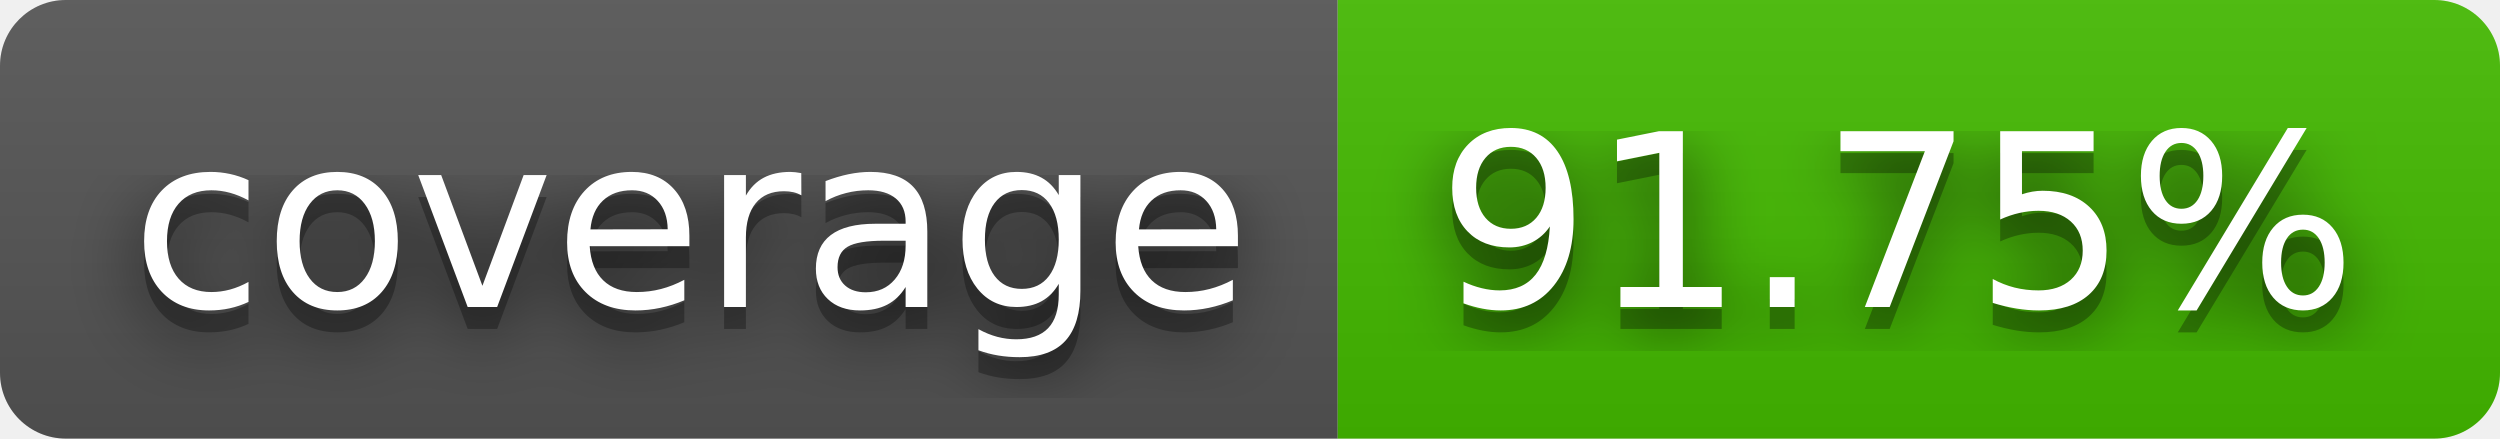
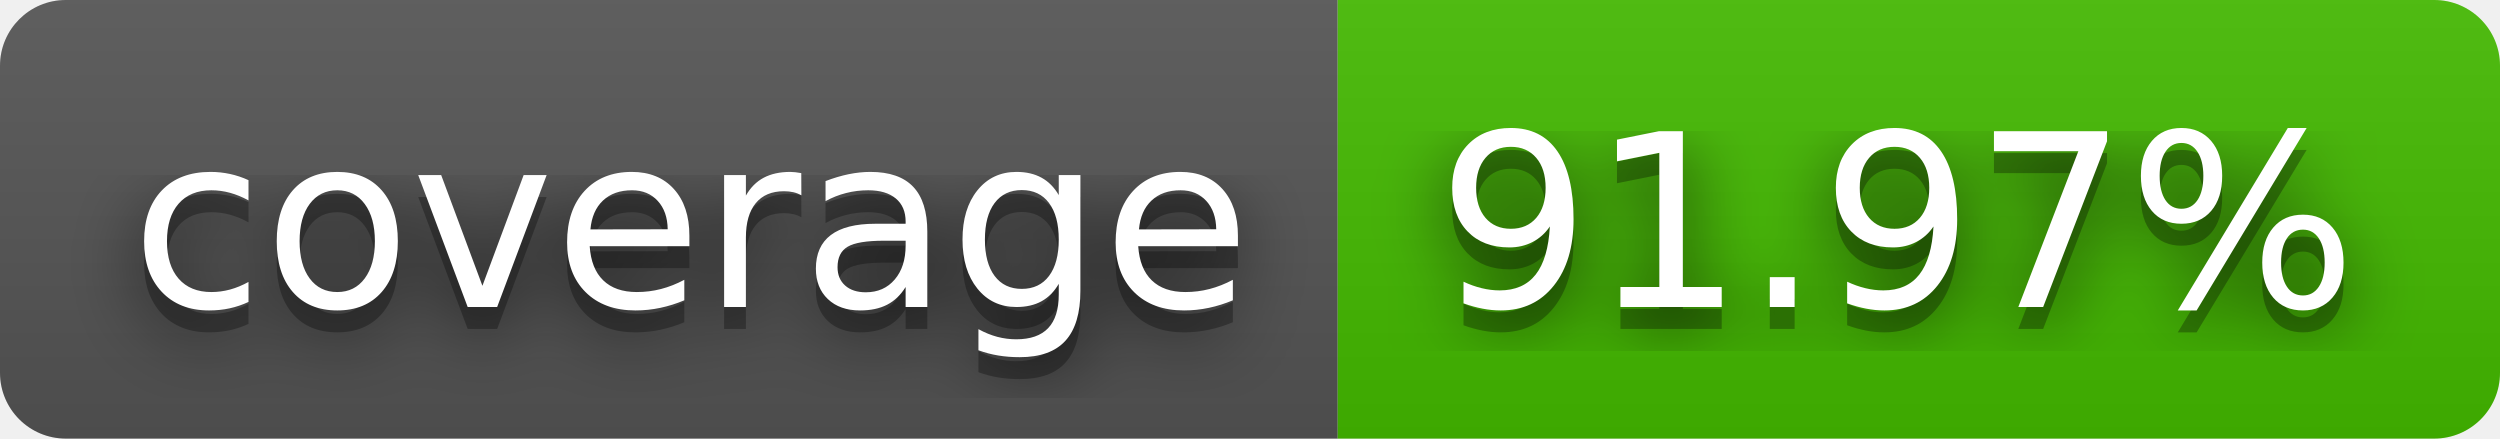
- <svg xmlns="http://www.w3.org/2000/svg" width="114" height="20" role="img" aria-label="coverage: 91.75%">
+ <svg xmlns="http://www.w3.org/2000/svg" width="114" height="20" role="img" aria-label="coverage: 91.97%">
  <filter id="blur">
    <feGaussianBlur stdDeviation="16" />
  </filter>
  <linearGradient id="s" x2="0" y2="100%">
    <stop offset="0" stop-color="#bbb" stop-opacity=".1" />
    <stop offset="1" stop-opacity=".1" />
  </linearGradient>
  <clipPath id="r">
    <rect width="114" height="20" rx="3" />
  </clipPath>
  <g clip-path="url(#r)">
    <rect width="61" height="20" fill="#555" />
    <rect x="61" width="53" height="20" fill="#4b0" />
    <rect width="114" height="20" fill="url(#s)" />
  </g>
  <g fill="#fff" text-anchor="middle" font-family="Verdana,Geneva,DejaVu Sans,sans-serif" text-rendering="geometricPrecision" font-size="110">
    <g transform="scale(.1)">
      <g aria-hidden="true" fill="#010101">
        <text x="315" y="150" fill-opacity=".8" filter="url(#blur)" textLength="510">coverage</text>
        <text x="315" y="150" fill-opacity=".3" textLength="510">coverage</text>
      </g>
      <text x="315" y="140" textLength="510">coverage</text>
    </g>
    <g transform="scale(.1)">
      <g aria-hidden="true" fill="#010101">
-         <text x="865" y="150" fill-opacity=".8" filter="url(#blur)" textLength="430">91.75%</text>
-         <text x="865" y="150" fill-opacity=".3" textLength="430">91.75%</text>
+         <text x="865" y="150" fill-opacity=".8" filter="url(#blur)" textLength="430">91.97%</text>
+         <text x="865" y="150" fill-opacity=".3" textLength="430">91.97%</text>
      </g>
-       <text x="865" y="140" textLength="430">91.75%</text>
+       <text x="865" y="140" textLength="430">91.97%</text>
    </g>
  </g>
</svg>
